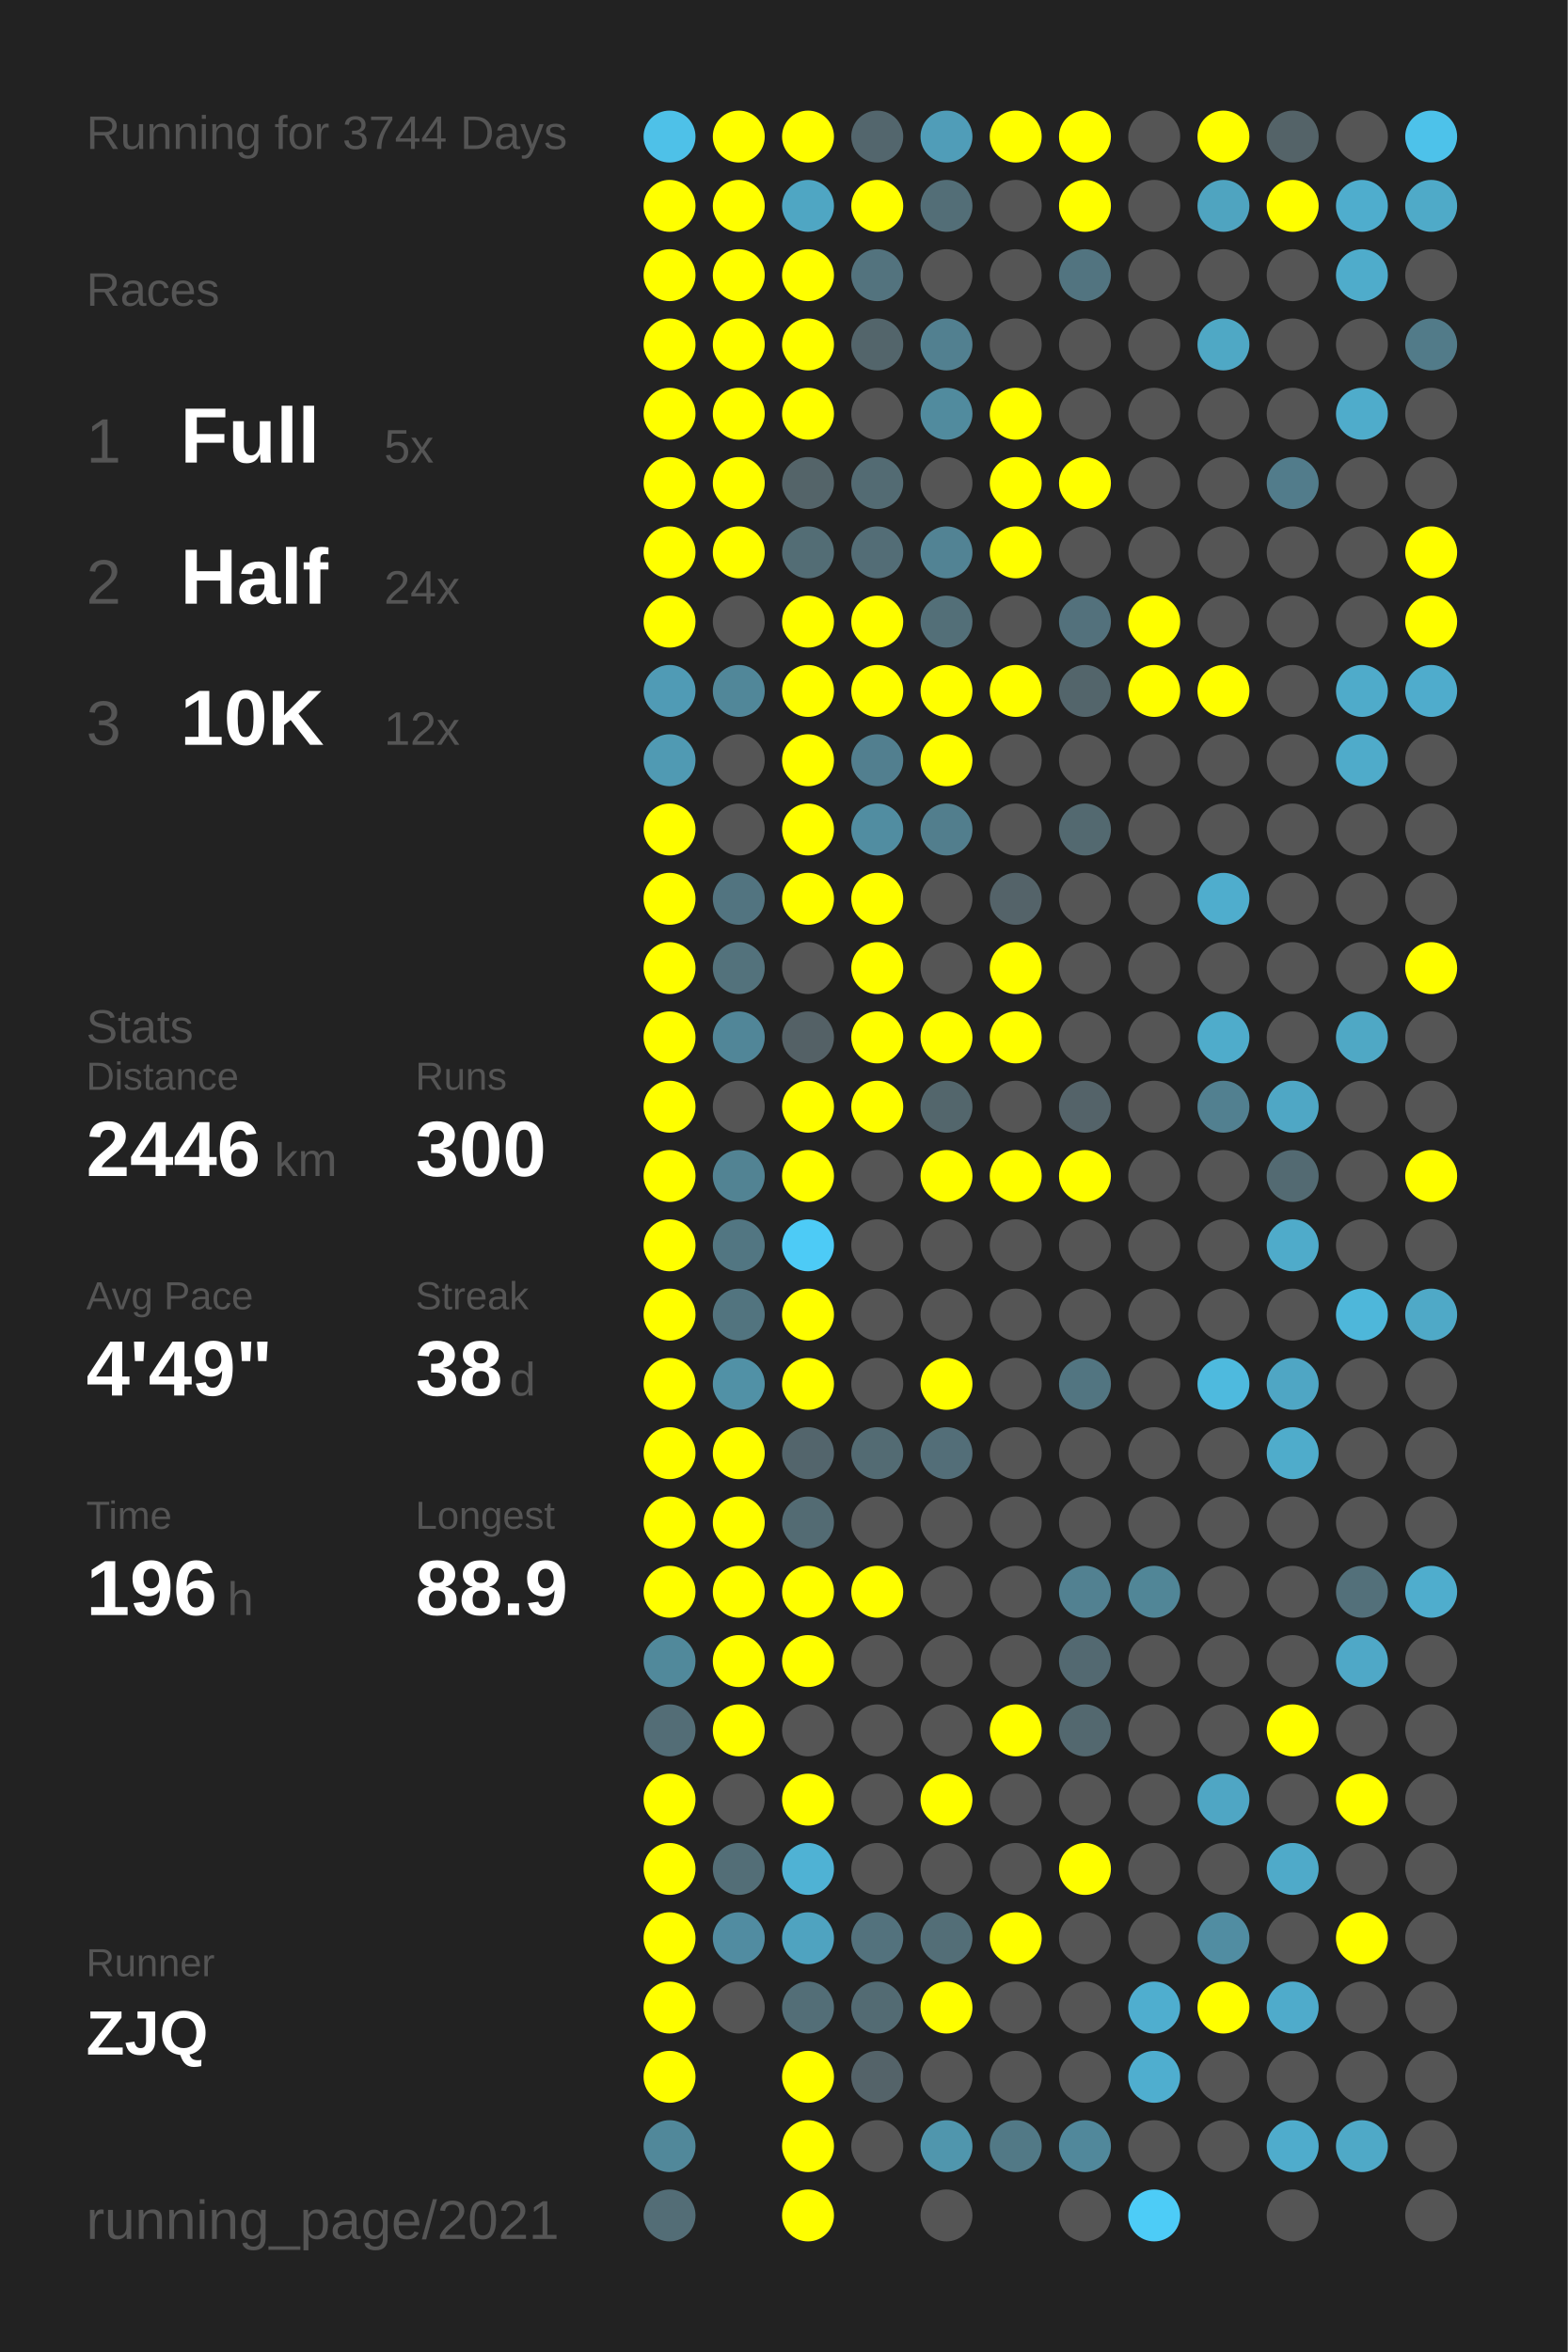
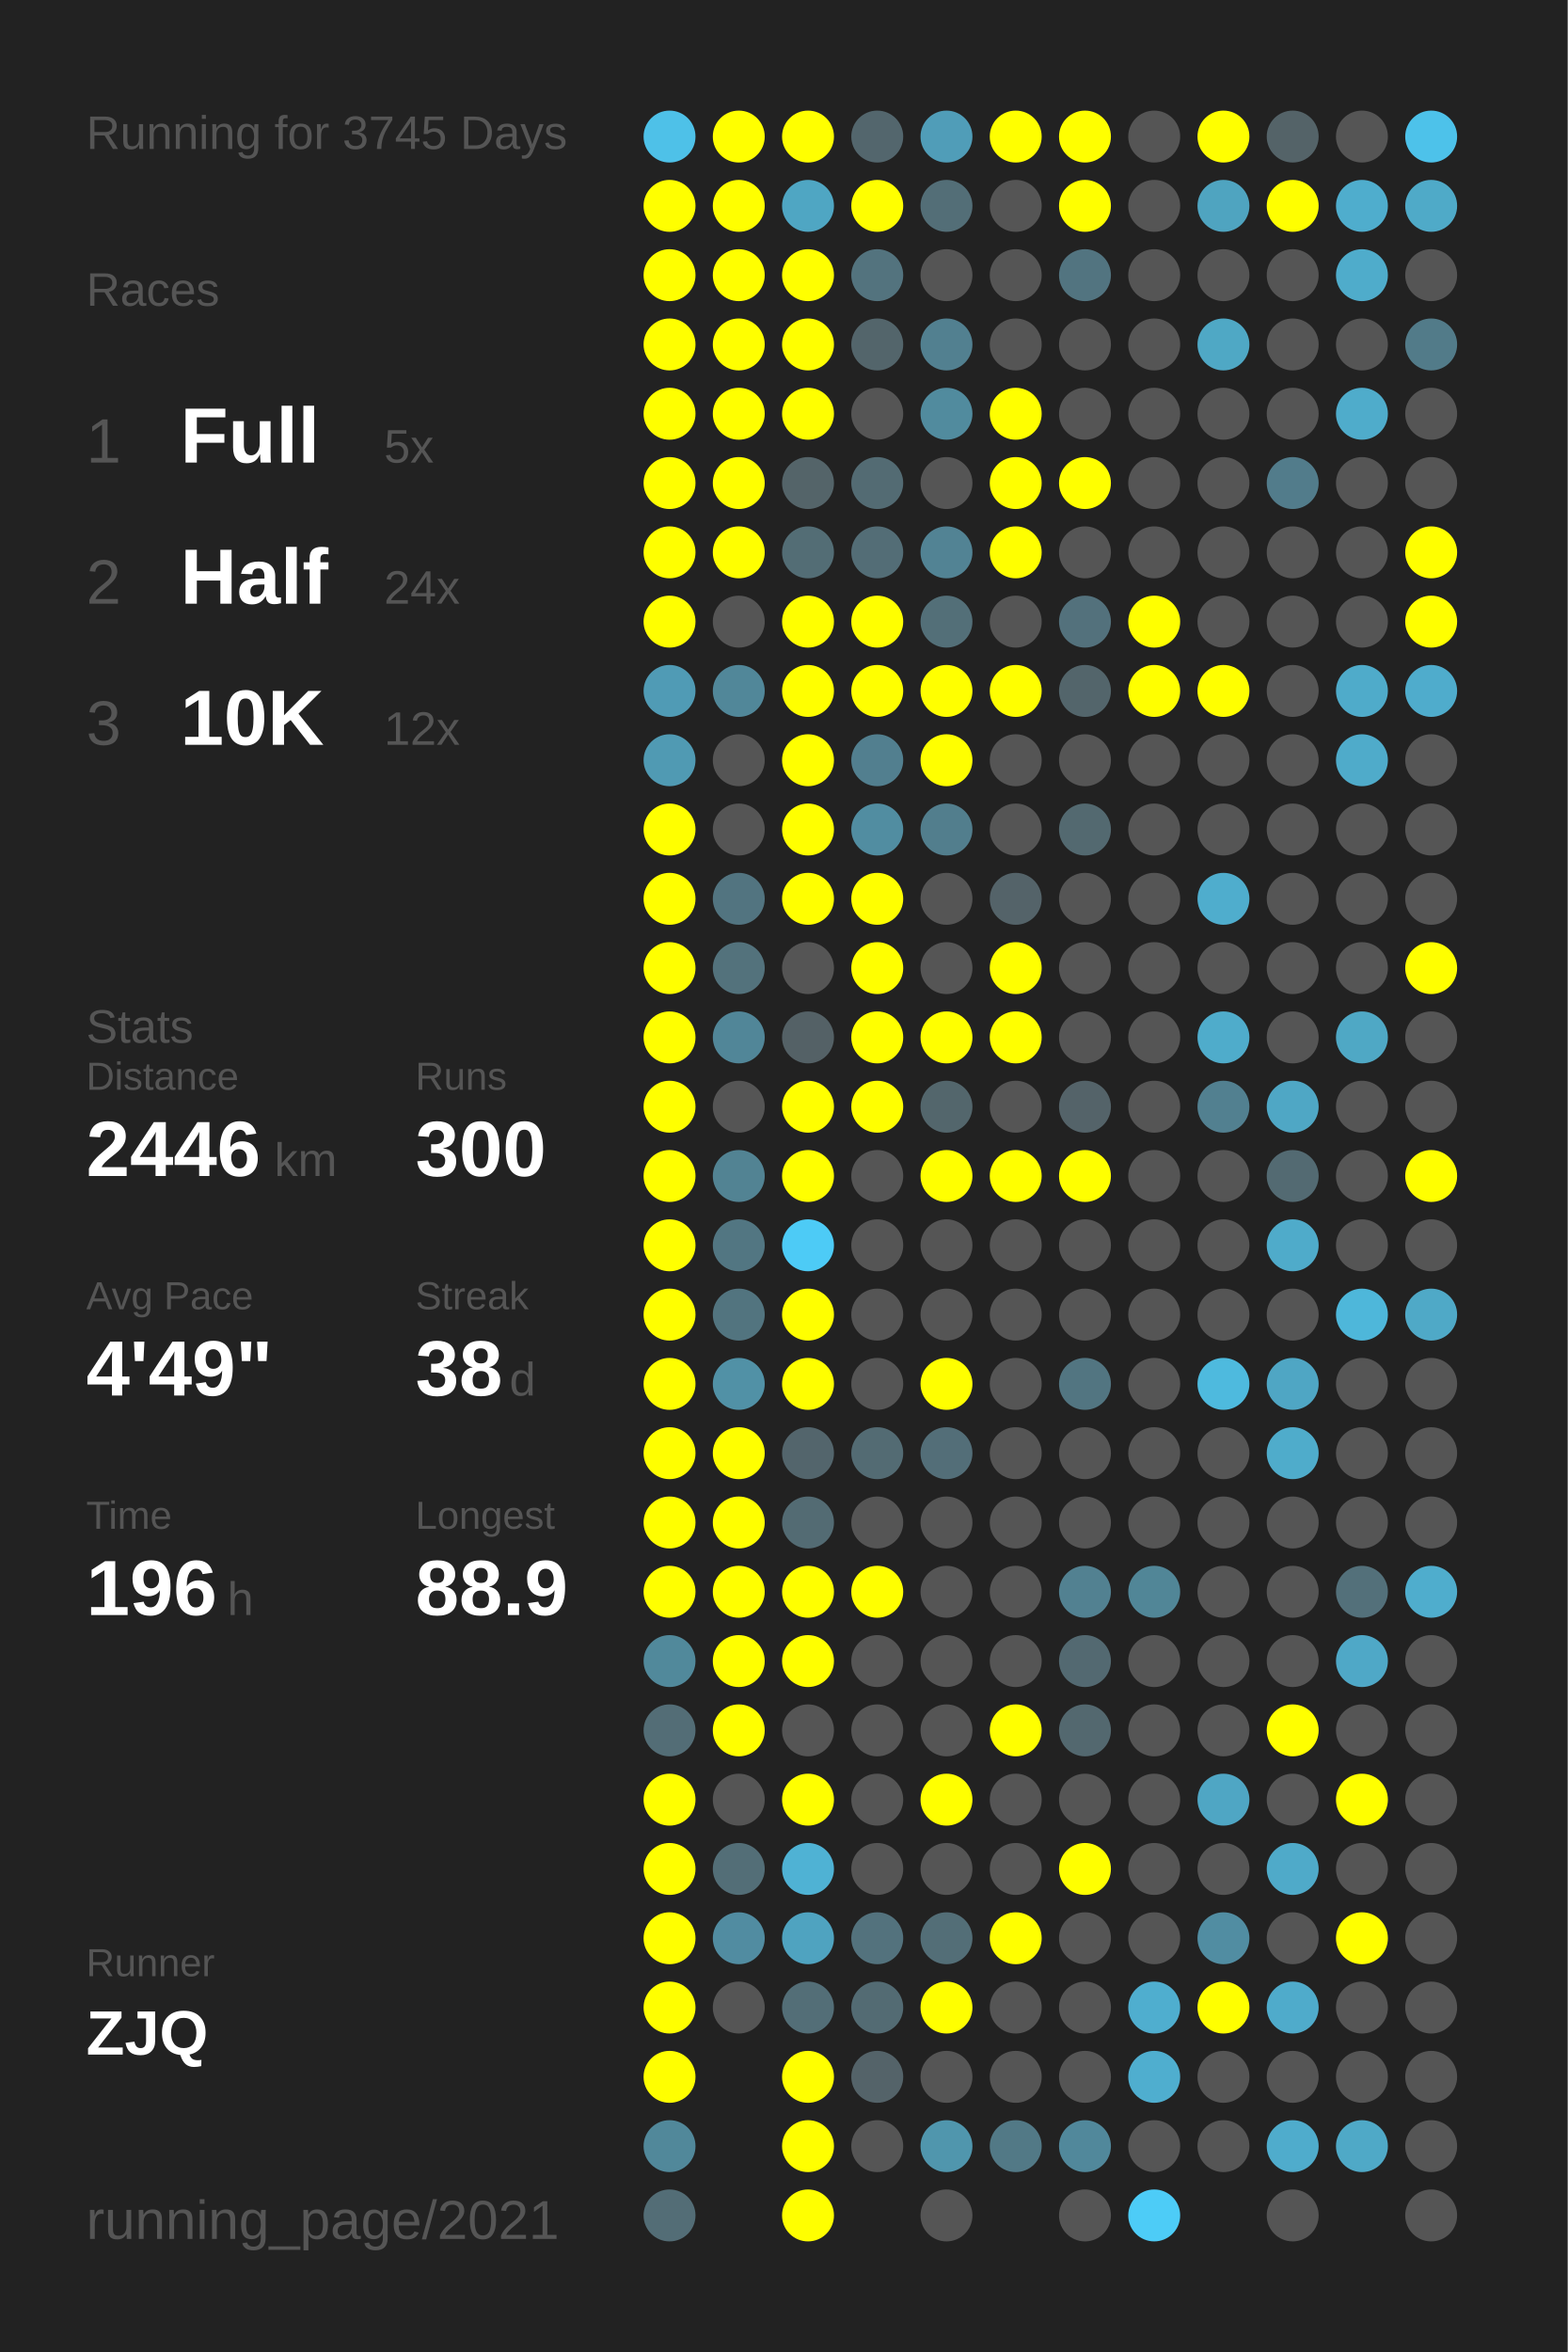
<svg xmlns="http://www.w3.org/2000/svg" baseProfile="full" height="300mm" version="1.1" viewBox="0,0,200,300" width="200mm">
  <defs />
  <rect fill="#222222" height="300" width="200" x="0" y="0" />
-   <text fill="#555555" style="font-size:6px; font-family:Arial;" x="11" y="19">Running for 3744 Days</text>
+   <text fill="#555555" style="font-size:6px; font-family:Arial;" x="11" y="19">Running for 3745 Days</text>
  <text fill="#555555" style="font-size:6px; font-family:Arial;" x="11" y="39">Races</text>
  <text fill="#555555" style="font-size:8px; font-family:Arial;" x="11" y="59">1</text>
  <text fill="#FFFFFF" style="font-size:10px; font-family:Arial; font-weight:bold;" x="23" y="59">Full</text>
  <text fill="#555555" style="font-size:6px; font-family:Arial;" x="49" y="59">5x</text>
  <text fill="#555555" style="font-size:8px; font-family:Arial;" x="11" y="77">2</text>
  <text fill="#FFFFFF" style="font-size:10px; font-family:Arial; font-weight:bold;" x="23" y="77">Half</text>
  <text fill="#555555" style="font-size:6px; font-family:Arial;" x="49" y="77">24x</text>
  <text fill="#555555" style="font-size:8px; font-family:Arial;" x="11" y="95">3</text>
  <text fill="#FFFFFF" style="font-size:10px; font-family:Arial; font-weight:bold;" x="23" y="95">10K</text>
  <text fill="#555555" style="font-size:6px; font-family:Arial;" x="49" y="95">12x</text>
  <text fill="#555555" style="font-size:6px; font-family:Arial;" x="11" y="133">Stats</text>
  <text fill="#555555" style="font-size:5px; font-family:Arial;" x="11" y="139">Distance</text>
  <text fill="#FFFFFF" style="font-size:10px; font-family:Arial; font-weight:bold;" x="11" y="150">2446</text>
  <text fill="#555555" style="font-size:6px; font-family:Arial;" x="35" y="150">km</text>
  <text fill="#555555" style="font-size:5px; font-family:Arial;" x="53" y="139">Runs</text>
  <text fill="#FFFFFF" style="font-size:10px; font-family:Arial; font-weight:bold;" x="53" y="150">300</text>
  <text fill="#555555" style="font-size:5px; font-family:Arial;" x="11" y="167">Avg Pace</text>
  <text fill="#FFFFFF" style="font-size:10px; font-family:Arial; font-weight:bold;" x="11" y="178">4'49"</text>
  <text fill="#555555" style="font-size:5px; font-family:Arial;" x="53" y="167">Streak</text>
  <text fill="#FFFFFF" style="font-size:10px; font-family:Arial; font-weight:bold;" x="53" y="178">38</text>
  <text fill="#555555" style="font-size:6px; font-family:Arial;" x="65" y="178">d</text>
  <text fill="#555555" style="font-size:5px; font-family:Arial;" x="11" y="195">Time</text>
  <text fill="#FFFFFF" style="font-size:10px; font-family:Arial; font-weight:bold;" x="11" y="206">196</text>
  <text fill="#555555" style="font-size:6px; font-family:Arial;" x="29" y="206">h</text>
  <text fill="#555555" style="font-size:5px; font-family:Arial;" x="53" y="195">Longest</text>
  <text fill="#FFFFFF" style="font-size:10px; font-family:Arial; font-weight:bold;" x="53" y="206">88.9</text>
  <text fill="#555555" style="font-size:5px; font-family:Arial;" x="11" y="252.065">Runner</text>
  <text fill="#FFFFFF" style="font-size:8px; font-family:Arial; font-weight:bold;" x="11" y="262.065">ZJQ</text>
  <text fill="#555555" style="font-size:7px; font-family:Arial;" x="11" y="285.581">running_page/2021</text>
  <circle cx="85.417" cy="17.419" fill="#4ec1e8" r="3.312" />
  <circle cx="85.417" cy="26.258" fill="#FFFF00" r="3.312" />
  <circle cx="85.417" cy="35.097" fill="#FFFF00" r="3.312" />
  <circle cx="85.417" cy="43.935" fill="#FFFF00" r="3.312" />
  <circle cx="85.417" cy="52.774" fill="#FFFF00" r="3.312" />
  <circle cx="85.417" cy="61.613" fill="#FFFF00" r="3.312" />
  <circle cx="85.417" cy="70.452" fill="#FFFF00" r="3.312" />
  <circle cx="85.417" cy="79.29" fill="#FFFF00" r="3.312" />
  <circle cx="85.417" cy="88.129" fill="#509bb5" r="3.312" />
  <circle cx="85.417" cy="96.968" fill="#509ab3" r="3.312" />
  <circle cx="85.417" cy="105.806" fill="#FFFF00" r="3.312" />
  <circle cx="85.417" cy="114.645" fill="#FFFF00" r="3.312" />
  <circle cx="85.417" cy="123.484" fill="#FFFF00" r="3.312" />
  <circle cx="85.417" cy="132.323" fill="#FFFF00" r="3.312" />
  <circle cx="85.417" cy="141.161" fill="#FFFF00" r="3.312" />
  <circle cx="85.417" cy="150" fill="#FFFF00" r="3.312" />
  <circle cx="85.417" cy="158.839" fill="#FFFF00" r="3.312" />
  <circle cx="85.417" cy="167.677" fill="#FFFF00" r="3.312" />
  <circle cx="85.417" cy="176.516" fill="#FFFF00" r="3.312" />
  <circle cx="85.417" cy="185.355" fill="#FFFF00" r="3.312" />
  <circle cx="85.417" cy="194.194" fill="#FFFF00" r="3.312" />
  <circle cx="85.417" cy="203.032" fill="#FFFF00" r="3.312" />
  <circle cx="85.417" cy="211.871" fill="#51899b" r="3.312" />
  <circle cx="85.417" cy="220.71" fill="#536d76" r="3.312" />
  <circle cx="85.417" cy="229.548" fill="#FFFF00" r="3.312" />
  <circle cx="85.417" cy="238.387" fill="#FFFF00" r="3.312" />
  <circle cx="85.417" cy="247.226" fill="#FFFF00" r="3.312" />
  <circle cx="85.417" cy="256.065" fill="#FFFF00" r="3.312" />
  <circle cx="85.417" cy="264.903" fill="#FFFF00" r="3.312" />
  <circle cx="85.417" cy="273.742" fill="#51889a" r="3.312" />
  <circle cx="85.417" cy="282.581" fill="#536d76" r="3.312" />
  <circle cx="94.25" cy="17.419" fill="#FFFF00" r="3.312" />
  <circle cx="94.25" cy="26.258" fill="#FFFF00" r="3.312" />
  <circle cx="94.25" cy="35.097" fill="#FFFF00" r="3.312" />
  <circle cx="94.25" cy="43.935" fill="#FFFF00" r="3.312" />
  <circle cx="94.25" cy="52.774" fill="#FFFF00" r="3.312" />
  <circle cx="94.25" cy="61.613" fill="#FFFF00" r="3.312" />
  <circle cx="94.25" cy="70.452" fill="#FFFF00" r="3.312" />
  <circle cx="94.25" cy="79.29" fill="#555555" r="3.312" />
  <circle cx="94.25" cy="88.129" fill="#518799" r="3.312" />
  <circle cx="94.25" cy="96.968" fill="#555555" r="3.312" />
  <circle cx="94.25" cy="105.806" fill="#555555" r="3.312" />
  <circle cx="94.25" cy="114.645" fill="#527480" r="3.312" />
  <circle cx="94.25" cy="123.484" fill="#53727c" r="3.312" />
  <circle cx="94.25" cy="132.323" fill="#518698" r="3.312" />
  <circle cx="94.25" cy="141.161" fill="#555555" r="3.312" />
  <circle cx="94.25" cy="150" fill="#528393" r="3.312" />
  <circle cx="94.25" cy="158.839" fill="#527682" r="3.312" />
  <circle cx="94.25" cy="167.677" fill="#52747f" r="3.312" />
  <circle cx="94.25" cy="176.516" fill="#5191a6" r="3.312" />
  <circle cx="94.25" cy="185.355" fill="#FFFF00" r="3.312" />
  <circle cx="94.25" cy="194.194" fill="#FFFF00" r="3.312" />
  <circle cx="94.25" cy="203.032" fill="#FFFF00" r="3.312" />
  <circle cx="94.25" cy="211.871" fill="#FFFF00" r="3.312" />
  <circle cx="94.25" cy="220.71" fill="#FFFF00" r="3.312" />
  <circle cx="94.25" cy="229.548" fill="#555555" r="3.312" />
  <circle cx="94.25" cy="238.387" fill="#536e77" r="3.312" />
  <circle cx="94.25" cy="247.226" fill="#518ca1" r="3.312" />
  <circle cx="94.25" cy="256.065" fill="#555555" r="3.312" />
  <circle cx="103.083" cy="17.419" fill="#FFFF00" r="3.312" />
  <circle cx="103.083" cy="26.258" fill="#4fa6c3" r="3.312" />
  <circle cx="103.083" cy="35.097" fill="#FFFF00" r="3.312" />
  <circle cx="103.083" cy="43.935" fill="#FFFF00" r="3.312" />
  <circle cx="103.083" cy="52.774" fill="#FFFF00" r="3.312" />
  <circle cx="103.083" cy="61.613" fill="#546469" r="3.312" />
  <circle cx="103.083" cy="70.452" fill="#536d75" r="3.312" />
  <circle cx="103.083" cy="79.29" fill="#FFFF00" r="3.312" />
  <circle cx="103.083" cy="88.129" fill="#FFFF00" r="3.312" />
  <circle cx="103.083" cy="96.968" fill="#FFFF00" r="3.312" />
  <circle cx="103.083" cy="105.806" fill="#FFFF00" r="3.312" />
  <circle cx="103.083" cy="114.645" fill="#FFFF00" r="3.312" />
  <circle cx="103.083" cy="123.484" fill="#555555" r="3.312" />
  <circle cx="103.083" cy="132.323" fill="#546166" r="3.312" />
  <circle cx="103.083" cy="141.161" fill="#FFFF00" r="3.312" />
  <circle cx="103.083" cy="150" fill="#FFFF00" r="3.312" />
  <circle cx="103.083" cy="158.839" fill="#4dcbf6" r="3.312" />
  <circle cx="103.083" cy="167.677" fill="#FFFF00" r="3.312" />
  <circle cx="103.083" cy="176.516" fill="#FFFF00" r="3.312" />
  <circle cx="103.083" cy="185.355" fill="#53656c" r="3.312" />
  <circle cx="103.083" cy="194.194" fill="#536b73" r="3.312" />
  <circle cx="103.083" cy="203.032" fill="#FFFF00" r="3.312" />
  <circle cx="103.083" cy="211.871" fill="#FFFF00" r="3.312" />
  <circle cx="103.083" cy="220.71" fill="#555555" r="3.312" />
  <circle cx="103.083" cy="229.548" fill="#FFFF00" r="3.312" />
  <circle cx="103.083" cy="238.387" fill="#4fb2d4" r="3.312" />
  <circle cx="103.083" cy="247.226" fill="#4fa3c0" r="3.312" />
  <circle cx="103.083" cy="256.065" fill="#536e77" r="3.312" />
  <circle cx="103.083" cy="264.903" fill="#FFFF00" r="3.312" />
  <circle cx="103.083" cy="273.742" fill="#FFFF00" r="3.312" />
  <circle cx="103.083" cy="282.581" fill="#FFFF00" r="3.312" />
  <circle cx="111.917" cy="17.419" fill="#53666d" r="3.312" />
  <circle cx="111.917" cy="26.258" fill="#FFFF00" r="3.312" />
  <circle cx="111.917" cy="35.097" fill="#53737e" r="3.312" />
  <circle cx="111.917" cy="43.935" fill="#53656b" r="3.312" />
  <circle cx="111.917" cy="52.774" fill="#555555" r="3.312" />
  <circle cx="111.917" cy="61.613" fill="#536b73" r="3.312" />
  <circle cx="111.917" cy="70.452" fill="#536d76" r="3.312" />
  <circle cx="111.917" cy="79.29" fill="#FFFF00" r="3.312" />
  <circle cx="111.917" cy="88.129" fill="#FFFF00" r="3.312" />
  <circle cx="111.917" cy="96.968" fill="#527f8f" r="3.312" />
  <circle cx="111.917" cy="105.806" fill="#518da1" r="3.312" />
  <circle cx="111.917" cy="114.645" fill="#FFFF00" r="3.312" />
  <circle cx="111.917" cy="123.484" fill="#FFFF00" r="3.312" />
  <circle cx="111.917" cy="132.323" fill="#FFFF00" r="3.312" />
  <circle cx="111.917" cy="141.161" fill="#FFFF00" r="3.312" />
  <circle cx="111.917" cy="150" fill="#555555" r="3.312" />
  <circle cx="111.917" cy="158.839" fill="#555555" r="3.312" />
  <circle cx="111.917" cy="167.677" fill="#555555" r="3.312" />
  <circle cx="111.917" cy="176.516" fill="#555555" r="3.312" />
  <circle cx="111.917" cy="185.355" fill="#536b73" r="3.312" />
  <circle cx="111.917" cy="194.194" fill="#555555" r="3.312" />
  <circle cx="111.917" cy="203.032" fill="#FFFF00" r="3.312" />
  <circle cx="111.917" cy="211.871" fill="#555555" r="3.312" />
  <circle cx="111.917" cy="220.71" fill="#555555" r="3.312" />
  <circle cx="111.917" cy="229.548" fill="#555555" r="3.312" />
  <circle cx="111.917" cy="238.387" fill="#555555" r="3.312" />
  <circle cx="111.917" cy="247.226" fill="#53727d" r="3.312" />
  <circle cx="111.917" cy="256.065" fill="#536b73" r="3.312" />
  <circle cx="111.917" cy="264.903" fill="#546369" r="3.312" />
  <circle cx="111.917" cy="273.742" fill="#555555" r="3.312" />
  <circle cx="120.75" cy="17.419" fill="#509db8" r="3.312" />
  <circle cx="120.75" cy="26.258" fill="#536e77" r="3.312" />
  <circle cx="120.75" cy="35.097" fill="#555555" r="3.312" />
  <circle cx="120.75" cy="43.935" fill="#528090" r="3.312" />
  <circle cx="120.75" cy="52.774" fill="#518b9e" r="3.312" />
  <circle cx="120.75" cy="61.613" fill="#555555" r="3.312" />
  <circle cx="120.75" cy="70.452" fill="#528394" r="3.312" />
  <circle cx="120.75" cy="79.29" fill="#536f78" r="3.312" />
  <circle cx="120.75" cy="88.129" fill="#FFFF00" r="3.312" />
  <circle cx="120.75" cy="96.968" fill="#FFFF00" r="3.312" />
  <circle cx="120.75" cy="105.806" fill="#527e8d" r="3.312" />
  <circle cx="120.75" cy="114.645" fill="#555555" r="3.312" />
  <circle cx="120.75" cy="123.484" fill="#555555" r="3.312" />
  <circle cx="120.75" cy="132.323" fill="#FFFF00" r="3.312" />
  <circle cx="120.75" cy="141.161" fill="#53666c" r="3.312" />
  <circle cx="120.75" cy="150" fill="#FFFF00" r="3.312" />
  <circle cx="120.75" cy="158.839" fill="#555555" r="3.312" />
  <circle cx="120.75" cy="167.677" fill="#555555" r="3.312" />
  <circle cx="120.75" cy="176.516" fill="#FFFF00" r="3.312" />
  <circle cx="120.75" cy="185.355" fill="#536e78" r="3.312" />
  <circle cx="120.75" cy="194.194" fill="#555555" r="3.312" />
  <circle cx="120.75" cy="203.032" fill="#555555" r="3.312" />
  <circle cx="120.75" cy="211.871" fill="#555555" r="3.312" />
  <circle cx="120.75" cy="220.71" fill="#555555" r="3.312" />
  <circle cx="120.75" cy="229.548" fill="#FFFF00" r="3.312" />
  <circle cx="120.75" cy="238.387" fill="#555555" r="3.312" />
  <circle cx="120.75" cy="247.226" fill="#536e77" r="3.312" />
  <circle cx="120.75" cy="256.065" fill="#FFFF00" r="3.312" />
  <circle cx="120.75" cy="264.903" fill="#555555" r="3.312" />
  <circle cx="120.75" cy="273.742" fill="#5096ad" r="3.312" />
  <circle cx="120.75" cy="282.581" fill="#555555" r="3.312" />
  <circle cx="129.583" cy="17.419" fill="#FFFF00" r="3.312" />
  <circle cx="129.583" cy="26.258" fill="#555555" r="3.312" />
  <circle cx="129.583" cy="35.097" fill="#555555" r="3.312" />
  <circle cx="129.583" cy="43.935" fill="#555555" r="3.312" />
  <circle cx="129.583" cy="52.774" fill="#FFFF00" r="3.312" />
  <circle cx="129.583" cy="61.613" fill="#FFFF00" r="3.312" />
  <circle cx="129.583" cy="70.452" fill="#FFFF00" r="3.312" />
  <circle cx="129.583" cy="79.29" fill="#555555" r="3.312" />
  <circle cx="129.583" cy="88.129" fill="#FFFF00" r="3.312" />
  <circle cx="129.583" cy="96.968" fill="#555555" r="3.312" />
  <circle cx="129.583" cy="105.806" fill="#555555" r="3.312" />
  <circle cx="129.583" cy="114.645" fill="#546369" r="3.312" />
  <circle cx="129.583" cy="123.484" fill="#FFFF00" r="3.312" />
  <circle cx="129.583" cy="132.323" fill="#FFFF00" r="3.312" />
  <circle cx="129.583" cy="141.161" fill="#555555" r="3.312" />
  <circle cx="129.583" cy="150" fill="#FFFF00" r="3.312" />
  <circle cx="129.583" cy="158.839" fill="#555555" r="3.312" />
  <circle cx="129.583" cy="167.677" fill="#555555" r="3.312" />
  <circle cx="129.583" cy="176.516" fill="#555555" r="3.312" />
  <circle cx="129.583" cy="185.355" fill="#555555" r="3.312" />
  <circle cx="129.583" cy="194.194" fill="#555555" r="3.312" />
  <circle cx="129.583" cy="203.032" fill="#555555" r="3.312" />
  <circle cx="129.583" cy="211.871" fill="#555555" r="3.312" />
  <circle cx="129.583" cy="220.71" fill="#FFFF00" r="3.312" />
  <circle cx="129.583" cy="229.548" fill="#555555" r="3.312" />
  <circle cx="129.583" cy="238.387" fill="#555555" r="3.312" />
  <circle cx="129.583" cy="247.226" fill="#FFFF00" r="3.312" />
  <circle cx="129.583" cy="256.065" fill="#555555" r="3.312" />
  <circle cx="129.583" cy="264.903" fill="#555555" r="3.312" />
  <circle cx="129.583" cy="273.742" fill="#527986" r="3.312" />
  <circle cx="138.417" cy="17.419" fill="#FFFF00" r="3.312" />
  <circle cx="138.417" cy="26.258" fill="#FFFF00" r="3.312" />
  <circle cx="138.417" cy="35.097" fill="#527480" r="3.312" />
  <circle cx="138.417" cy="43.935" fill="#555555" r="3.312" />
  <circle cx="138.417" cy="52.774" fill="#555555" r="3.312" />
  <circle cx="138.417" cy="61.613" fill="#FFFF00" r="3.312" />
  <circle cx="138.417" cy="70.452" fill="#555555" r="3.312" />
  <circle cx="138.417" cy="79.29" fill="#53717c" r="3.312" />
  <circle cx="138.417" cy="88.129" fill="#53656b" r="3.312" />
  <circle cx="138.417" cy="96.968" fill="#555555" r="3.312" />
  <circle cx="138.417" cy="105.806" fill="#536970" r="3.312" />
  <circle cx="138.417" cy="114.645" fill="#555555" r="3.312" />
  <circle cx="138.417" cy="123.484" fill="#555555" r="3.312" />
  <circle cx="138.417" cy="132.323" fill="#555555" r="3.312" />
  <circle cx="138.417" cy="141.161" fill="#546369" r="3.312" />
  <circle cx="138.417" cy="150" fill="#FFFF00" r="3.312" />
  <circle cx="138.417" cy="158.839" fill="#555555" r="3.312" />
  <circle cx="138.417" cy="167.677" fill="#555555" r="3.312" />
  <circle cx="138.417" cy="176.516" fill="#527581" r="3.312" />
  <circle cx="138.417" cy="185.355" fill="#555555" r="3.312" />
  <circle cx="138.417" cy="194.194" fill="#555555" r="3.312" />
  <circle cx="138.417" cy="203.032" fill="#528191" r="3.312" />
  <circle cx="138.417" cy="211.871" fill="#536971" r="3.312" />
  <circle cx="138.417" cy="220.71" fill="#53686f" r="3.312" />
  <circle cx="138.417" cy="229.548" fill="#555555" r="3.312" />
  <circle cx="138.417" cy="238.387" fill="#FFFF00" r="3.312" />
  <circle cx="138.417" cy="247.226" fill="#555555" r="3.312" />
  <circle cx="138.417" cy="256.065" fill="#555555" r="3.312" />
  <circle cx="138.417" cy="264.903" fill="#555555" r="3.312" />
  <circle cx="138.417" cy="273.742" fill="#51889b" r="3.312" />
  <circle cx="138.417" cy="282.581" fill="#555555" r="3.312" />
  <circle cx="147.25" cy="17.419" fill="#555555" r="3.312" />
  <circle cx="147.25" cy="26.258" fill="#555555" r="3.312" />
  <circle cx="147.25" cy="35.097" fill="#555555" r="3.312" />
  <circle cx="147.25" cy="43.935" fill="#555555" r="3.312" />
  <circle cx="147.25" cy="52.774" fill="#555555" r="3.312" />
  <circle cx="147.25" cy="61.613" fill="#555555" r="3.312" />
  <circle cx="147.25" cy="70.452" fill="#555555" r="3.312" />
  <circle cx="147.25" cy="79.29" fill="#FFFF00" r="3.312" />
  <circle cx="147.25" cy="88.129" fill="#FFFF00" r="3.312" />
  <circle cx="147.25" cy="96.968" fill="#555555" r="3.312" />
  <circle cx="147.25" cy="105.806" fill="#555555" r="3.312" />
  <circle cx="147.25" cy="114.645" fill="#555555" r="3.312" />
  <circle cx="147.25" cy="123.484" fill="#555555" r="3.312" />
  <circle cx="147.25" cy="132.323" fill="#555555" r="3.312" />
  <circle cx="147.25" cy="141.161" fill="#555555" r="3.312" />
  <circle cx="147.25" cy="150" fill="#555555" r="3.312" />
  <circle cx="147.25" cy="158.839" fill="#555555" r="3.312" />
  <circle cx="147.25" cy="167.677" fill="#555555" r="3.312" />
  <circle cx="147.25" cy="176.516" fill="#555555" r="3.312" />
  <circle cx="147.25" cy="185.355" fill="#555555" r="3.312" />
  <circle cx="147.25" cy="194.194" fill="#555555" r="3.312" />
  <circle cx="147.25" cy="203.032" fill="#518697" r="3.312" />
  <circle cx="147.25" cy="211.871" fill="#555555" r="3.312" />
  <circle cx="147.25" cy="220.71" fill="#555555" r="3.312" />
  <circle cx="147.25" cy="229.548" fill="#555555" r="3.312" />
  <circle cx="147.25" cy="238.387" fill="#555555" r="3.312" />
  <circle cx="147.25" cy="247.226" fill="#555555" r="3.312" />
  <circle cx="147.25" cy="256.065" fill="#4faecf" r="3.312" />
  <circle cx="147.25" cy="264.903" fill="#4faecf" r="3.312" />
  <circle cx="147.25" cy="273.742" fill="#555555" r="3.312" />
  <circle cx="147.25" cy="282.581" fill="#4dccf7" r="3.312" />
  <circle cx="156.083" cy="17.419" fill="#FFFF00" r="3.312" />
  <circle cx="156.083" cy="26.258" fill="#4fa4c0" r="3.312" />
  <circle cx="156.083" cy="35.097" fill="#555555" r="3.312" />
  <circle cx="156.083" cy="43.935" fill="#4fa8c5" r="3.312" />
  <circle cx="156.083" cy="52.774" fill="#555555" r="3.312" />
  <circle cx="156.083" cy="61.613" fill="#555555" r="3.312" />
  <circle cx="156.083" cy="70.452" fill="#555555" r="3.312" />
  <circle cx="156.083" cy="79.29" fill="#555555" r="3.312" />
  <circle cx="156.083" cy="88.129" fill="#FFFF00" r="3.312" />
  <circle cx="156.083" cy="96.968" fill="#555555" r="3.312" />
  <circle cx="156.083" cy="105.806" fill="#555555" r="3.312" />
  <circle cx="156.083" cy="114.645" fill="#4fadcd" r="3.312" />
  <circle cx="156.083" cy="123.484" fill="#555555" r="3.312" />
  <circle cx="156.083" cy="132.323" fill="#4faccb" r="3.312" />
  <circle cx="156.083" cy="141.161" fill="#528090" r="3.312" />
  <circle cx="156.083" cy="150" fill="#555555" r="3.312" />
  <circle cx="156.083" cy="158.839" fill="#555555" r="3.312" />
  <circle cx="156.083" cy="167.677" fill="#555555" r="3.312" />
  <circle cx="156.083" cy="176.516" fill="#4ebade" r="3.312" />
  <circle cx="156.083" cy="185.355" fill="#555555" r="3.312" />
  <circle cx="156.083" cy="194.194" fill="#555555" r="3.312" />
  <circle cx="156.083" cy="203.032" fill="#555555" r="3.312" />
  <circle cx="156.083" cy="211.871" fill="#555555" r="3.312" />
  <circle cx="156.083" cy="220.71" fill="#555555" r="3.312" />
  <circle cx="156.083" cy="229.548" fill="#4fa6c4" r="3.312" />
  <circle cx="156.083" cy="238.387" fill="#555555" r="3.312" />
  <circle cx="156.083" cy="247.226" fill="#518da2" r="3.312" />
  <circle cx="156.083" cy="256.065" fill="#FFFF00" r="3.312" />
  <circle cx="156.083" cy="264.903" fill="#555555" r="3.312" />
  <circle cx="156.083" cy="273.742" fill="#555555" r="3.312" />
  <circle cx="164.917" cy="17.419" fill="#546368" r="3.312" />
  <circle cx="164.917" cy="26.258" fill="#FFFF00" r="3.312" />
  <circle cx="164.917" cy="35.097" fill="#555555" r="3.312" />
  <circle cx="164.917" cy="43.935" fill="#555555" r="3.312" />
  <circle cx="164.917" cy="52.774" fill="#555555" r="3.312" />
  <circle cx="164.917" cy="61.613" fill="#527c8b" r="3.312" />
  <circle cx="164.917" cy="70.452" fill="#555555" r="3.312" />
  <circle cx="164.917" cy="79.29" fill="#555555" r="3.312" />
  <circle cx="164.917" cy="88.129" fill="#555555" r="3.312" />
  <circle cx="164.917" cy="96.968" fill="#555555" r="3.312" />
  <circle cx="164.917" cy="105.806" fill="#555555" r="3.312" />
  <circle cx="164.917" cy="114.645" fill="#555555" r="3.312" />
  <circle cx="164.917" cy="123.484" fill="#555555" r="3.312" />
  <circle cx="164.917" cy="132.323" fill="#555555" r="3.312" />
  <circle cx="164.917" cy="141.161" fill="#4fa7c5" r="3.312" />
  <circle cx="164.917" cy="150" fill="#536a72" r="3.312" />
  <circle cx="164.917" cy="158.839" fill="#4fabca" r="3.312" />
  <circle cx="164.917" cy="167.677" fill="#555555" r="3.312" />
  <circle cx="164.917" cy="176.516" fill="#4fa6c4" r="3.312" />
  <circle cx="164.917" cy="185.355" fill="#4faccb" r="3.312" />
  <circle cx="164.917" cy="194.194" fill="#555555" r="3.312" />
  <circle cx="164.917" cy="203.032" fill="#555555" r="3.312" />
  <circle cx="164.917" cy="211.871" fill="#555555" r="3.312" />
  <circle cx="164.917" cy="220.71" fill="#FFFF00" r="3.312" />
  <circle cx="164.917" cy="229.548" fill="#555555" r="3.312" />
  <circle cx="164.917" cy="238.387" fill="#4faac9" r="3.312" />
  <circle cx="164.917" cy="247.226" fill="#555555" r="3.312" />
  <circle cx="164.917" cy="256.065" fill="#4fabcb" r="3.312" />
  <circle cx="164.917" cy="264.903" fill="#555555" r="3.312" />
  <circle cx="164.917" cy="273.742" fill="#4faccc" r="3.312" />
  <circle cx="164.917" cy="282.581" fill="#555555" r="3.312" />
  <circle cx="173.75" cy="17.419" fill="#555555" r="3.312" />
  <circle cx="173.75" cy="26.258" fill="#4fadcd" r="3.312" />
  <circle cx="173.75" cy="35.097" fill="#4faccb" r="3.312" />
  <circle cx="173.75" cy="43.935" fill="#555555" r="3.312" />
  <circle cx="173.75" cy="52.774" fill="#4faccb" r="3.312" />
  <circle cx="173.75" cy="61.613" fill="#555555" r="3.312" />
  <circle cx="173.75" cy="70.452" fill="#555555" r="3.312" />
  <circle cx="173.75" cy="79.29" fill="#555555" r="3.312" />
  <circle cx="173.75" cy="88.129" fill="#4fabca" r="3.312" />
  <circle cx="173.75" cy="96.968" fill="#4fabca" r="3.312" />
  <circle cx="173.75" cy="105.806" fill="#555555" r="3.312" />
  <circle cx="173.75" cy="114.645" fill="#555555" r="3.312" />
  <circle cx="173.75" cy="123.484" fill="#555555" r="3.312" />
  <circle cx="173.75" cy="132.323" fill="#4fa8c5" r="3.312" />
  <circle cx="173.75" cy="141.161" fill="#555555" r="3.312" />
  <circle cx="173.75" cy="150" fill="#555555" r="3.312" />
  <circle cx="173.75" cy="158.839" fill="#555555" r="3.312" />
  <circle cx="173.75" cy="167.677" fill="#4eb7da" r="3.312" />
  <circle cx="173.75" cy="176.516" fill="#555555" r="3.312" />
  <circle cx="173.75" cy="185.355" fill="#555555" r="3.312" />
  <circle cx="173.75" cy="194.194" fill="#555555" r="3.312" />
  <circle cx="173.75" cy="203.032" fill="#53707a" r="3.312" />
  <circle cx="173.75" cy="211.871" fill="#4fa8c7" r="3.312" />
  <circle cx="173.75" cy="220.71" fill="#555555" r="3.312" />
  <circle cx="173.75" cy="229.548" fill="#FFFF00" r="3.312" />
  <circle cx="173.75" cy="238.387" fill="#555555" r="3.312" />
  <circle cx="173.75" cy="247.226" fill="#FFFF00" r="3.312" />
  <circle cx="173.75" cy="256.065" fill="#555555" r="3.312" />
  <circle cx="173.75" cy="264.903" fill="#555555" r="3.312" />
  <circle cx="173.75" cy="273.742" fill="#4fa9c7" r="3.312" />
  <circle cx="182.583" cy="17.419" fill="#4dc2ea" r="3.312" />
  <circle cx="182.583" cy="26.258" fill="#4faac8" r="3.312" />
  <circle cx="182.583" cy="35.097" fill="#555555" r="3.312" />
  <circle cx="182.583" cy="43.935" fill="#527b89" r="3.312" />
  <circle cx="182.583" cy="52.774" fill="#555555" r="3.312" />
  <circle cx="182.583" cy="61.613" fill="#555555" r="3.312" />
  <circle cx="182.583" cy="70.452" fill="#FFFF00" r="3.312" />
  <circle cx="182.583" cy="79.29" fill="#FFFF00" r="3.312" />
  <circle cx="182.583" cy="88.129" fill="#4faccc" r="3.312" />
  <circle cx="182.583" cy="96.968" fill="#555555" r="3.312" />
  <circle cx="182.583" cy="105.806" fill="#555555" r="3.312" />
  <circle cx="182.583" cy="114.645" fill="#555555" r="3.312" />
  <circle cx="182.583" cy="123.484" fill="#FFFF00" r="3.312" />
  <circle cx="182.583" cy="132.323" fill="#555555" r="3.312" />
  <circle cx="182.583" cy="141.161" fill="#555555" r="3.312" />
  <circle cx="182.583" cy="150" fill="#FFFF00" r="3.312" />
  <circle cx="182.583" cy="158.839" fill="#555555" r="3.312" />
  <circle cx="182.583" cy="167.677" fill="#4fa9c7" r="3.312" />
  <circle cx="182.583" cy="176.516" fill="#555555" r="3.312" />
  <circle cx="182.583" cy="185.355" fill="#555555" r="3.312" />
  <circle cx="182.583" cy="194.194" fill="#555555" r="3.312" />
  <circle cx="182.583" cy="203.032" fill="#4fadcd" r="3.312" />
  <circle cx="182.583" cy="211.871" fill="#555555" r="3.312" />
  <circle cx="182.583" cy="220.71" fill="#555555" r="3.312" />
  <circle cx="182.583" cy="229.548" fill="#555555" r="3.312" />
  <circle cx="182.583" cy="238.387" fill="#555555" r="3.312" />
  <circle cx="182.583" cy="247.226" fill="#555555" r="3.312" />
  <circle cx="182.583" cy="256.065" fill="#555555" r="3.312" />
  <circle cx="182.583" cy="264.903" fill="#555555" r="3.312" />
  <circle cx="182.583" cy="273.742" fill="#555555" r="3.312" />
  <circle cx="182.583" cy="282.581" fill="#555555" r="3.312" />
</svg>
